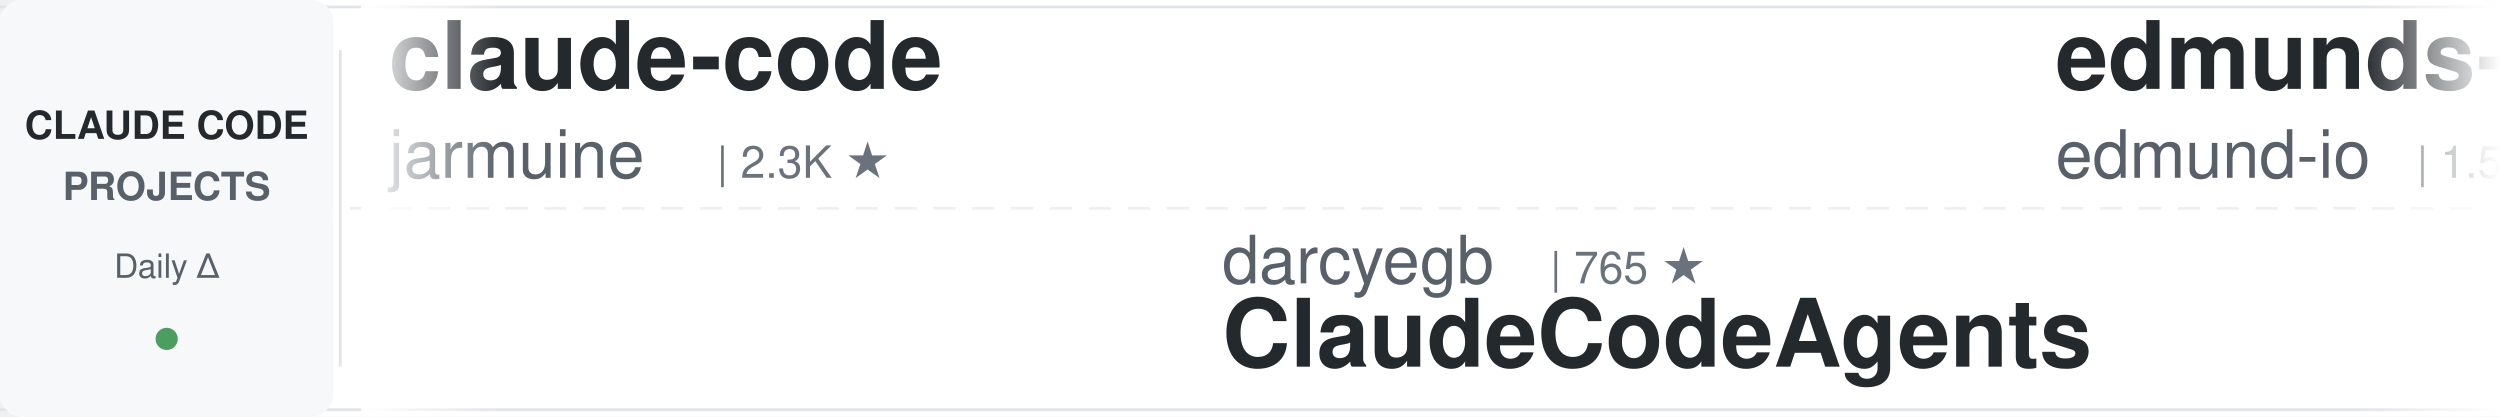
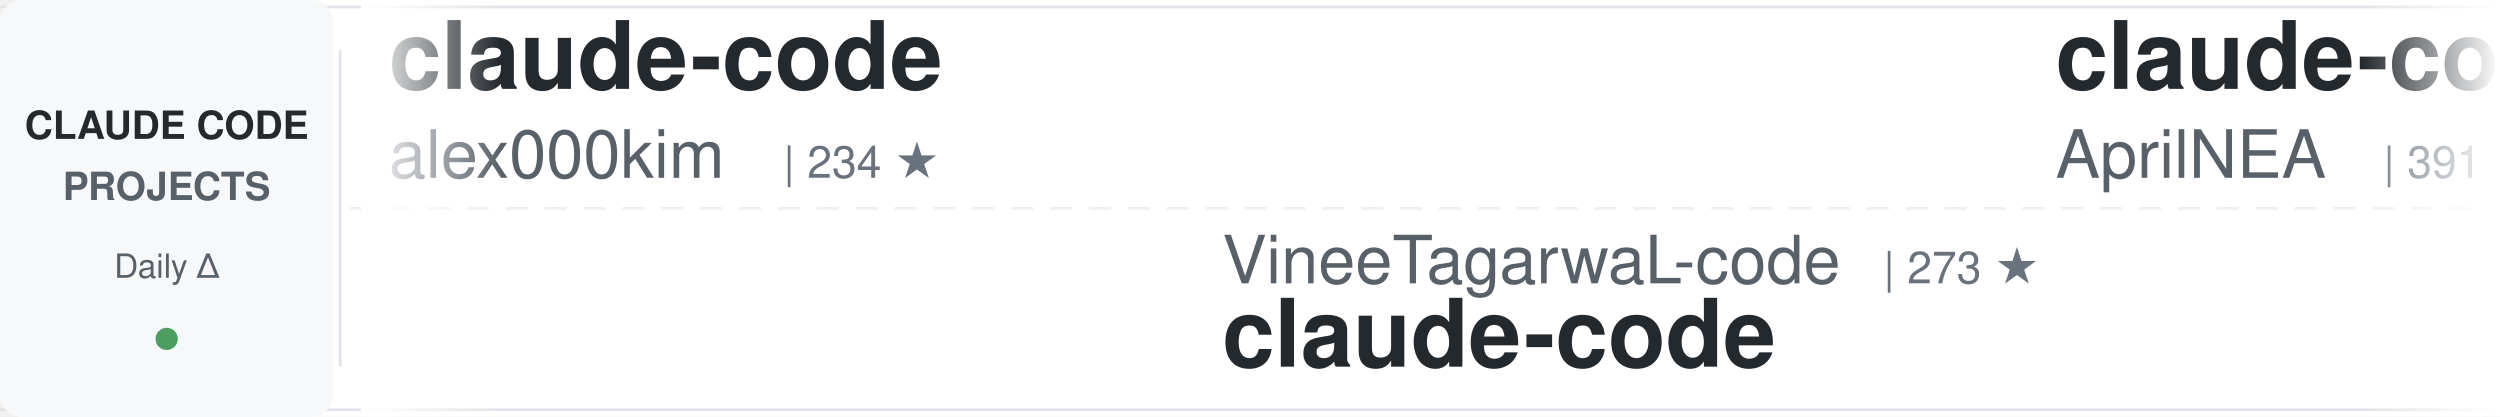
<svg xmlns="http://www.w3.org/2000/svg" width="900" height="150">
  <defs>
    <linearGradient id="awesomeLeftFade" x1="0%" y1="0%" x2="100%" y2="0%">
      <stop offset="0%" style="stop-color:#ffffff;stop-opacity:1" />
      <stop offset="100%" style="stop-color:#ffffff;stop-opacity:0" />
    </linearGradient>
    <linearGradient id="awesomeRightFade" x1="0%" y1="0%" x2="100%" y2="0%">
      <stop offset="0%" style="stop-color:#ffffff;stop-opacity:0" />
      <stop offset="100%" style="stop-color:#ffffff;stop-opacity:1" />
    </linearGradient>
  </defs>
  <rect width="900" height="150" fill="#ffffff" rx="8" />
  <rect x="0" y="2" width="900" height="1" fill="#e1e4e8" />
  <rect x="0" y="147" width="900" height="1" fill="#e1e4e8" />
  <line x1="0" y1="75" x2="900" y2="75" stroke="#e1e4e8" stroke-width="1" stroke-dasharray="8 6" opacity="0.6" />
  <rect x="0" y="0" width="120" height="150" fill="#f6f8fa" rx="8" />
  <text x="60" y="50" font-family="-apple-system, BlinkMacSystemFont, 'Segoe UI', Helvetica, Arial, sans-serif" font-size="14" font-weight="600" fill="#24292e" text-anchor="middle">CLAUDE CODE</text>
  <text x="60" y="72" font-family="-apple-system, BlinkMacSystemFont, 'Segoe UI', Helvetica, Arial, sans-serif" font-size="14" font-weight="600" fill="#586069" text-anchor="middle">PROJECTS</text>
  <text x="60" y="100" font-family="-apple-system, BlinkMacSystemFont, 'Segoe UI', Helvetica, Arial, sans-serif" font-size="12" font-weight="500" fill="#586069" text-anchor="middle">Daily Δ</text>
  <circle cx="60" cy="122" r="4" fill="#22863a" opacity="0.8" />
  <rect x="122" y="18" width="1" height="114" fill="#e1e4e8" />
  <clipPath id="awesomeTickerClip">
    <rect x="130" y="0" width="770" height="150" />
  </clipPath>
  <g clip-path="url(#awesomeTickerClip)">
    <g id="awesomeTickerItems">
      <animateTransform attributeName="transform" attributeType="XML" type="translate" from="0 0" to="-3000 0" dur="54s" repeatCount="indefinite" />
      <g transform="translate(0, 0)">
        <text x="140" y="32" font-family="-apple-system, BlinkMacSystemFont, 'Segoe UI', Helvetica, Arial, sans-serif" font-size="34" font-weight="600" fill="#24292e">claude-code</text>
-         <text x="140" y="64" font-family="-apple-system, BlinkMacSystemFont, 'Segoe UI', Helvetica, Arial, sans-serif" font-size="24" font-weight="400" fill="#586069">jarmuine</text>
-         <text x="258" y="64" font-family="-apple-system, BlinkMacSystemFont, 'Segoe UI', Helvetica, Arial, sans-serif" font-size="16" font-weight="500" fill="#6a737d">| 2.3K ★</text>
+         <text x="140" y="64" font-family="-apple-system, BlinkMacSystemFont, 'Segoe UI', Helvetica, Arial, sans-serif" font-size="24" font-weight="400" fill="#586069">alex000kim</text>
+         <text x="282" y="64" font-family="-apple-system, BlinkMacSystemFont, 'Segoe UI', Helvetica, Arial, sans-serif" font-size="16" font-weight="500" fill="#6a737d">| 234 ★</text>
      </g>
      <g transform="translate(300, 0)">
-         <text x="140" y="102" font-family="-apple-system, BlinkMacSystemFont, 'Segoe UI', Helvetica, Arial, sans-serif" font-size="24" font-weight="400" fill="#586069">darcyegb</text>
-         <text x="258" y="102" font-family="-apple-system, BlinkMacSystemFont, 'Segoe UI', Helvetica, Arial, sans-serif" font-size="16" font-weight="500" fill="#6a737d">| 765 ★</text>
-         <text x="140" y="132" font-family="-apple-system, BlinkMacSystemFont, 'Segoe UI', Helvetica, Arial, sans-serif" font-size="34" font-weight="600" fill="#24292e">ClaudeCodeAgents</text>
+         <text x="140" y="102" font-family="-apple-system, BlinkMacSystemFont, 'Segoe UI', Helvetica, Arial, sans-serif" font-size="24" font-weight="400" fill="#586069">VineeTagarwaL-code</text>
+         <text x="378" y="102" font-family="-apple-system, BlinkMacSystemFont, 'Segoe UI', Helvetica, Arial, sans-serif" font-size="16" font-weight="500" fill="#6a737d">| 273 ★</text>
+         <text x="140" y="132" font-family="-apple-system, BlinkMacSystemFont, 'Segoe UI', Helvetica, Arial, sans-serif" font-size="34" font-weight="600" fill="#24292e">claude-code</text>
      </g>
      <g transform="translate(600, 0)">
-         <text x="140" y="32" font-family="-apple-system, BlinkMacSystemFont, 'Segoe UI', Helvetica, Arial, sans-serif" font-size="34" font-weight="600" fill="#24292e">edmunds-claude-code</text>
-         <text x="140" y="64" font-family="-apple-system, BlinkMacSystemFont, 'Segoe UI', Helvetica, Arial, sans-serif" font-size="24" font-weight="400" fill="#586069">edmund-io</text>
-         <text x="270" y="64" font-family="-apple-system, BlinkMacSystemFont, 'Segoe UI', Helvetica, Arial, sans-serif" font-size="16" font-weight="500" fill="#6a737d">| 1.5K ★</text>
+         <text x="140" y="32" font-family="-apple-system, BlinkMacSystemFont, 'Segoe UI', Helvetica, Arial, sans-serif" font-size="34" font-weight="600" fill="#24292e">claude-code-source</text>
+         <text x="140" y="64" font-family="-apple-system, BlinkMacSystemFont, 'Segoe UI', Helvetica, Arial, sans-serif" font-size="24" font-weight="400" fill="#586069">AprilNEA</text>
+         <text x="258" y="64" font-family="-apple-system, BlinkMacSystemFont, 'Segoe UI', Helvetica, Arial, sans-serif" font-size="16" font-weight="500" fill="#6a737d">| 391 ★</text>
      </g>
      <g transform="translate(900, 0)">
-         <text x="140" y="102" font-family="-apple-system, BlinkMacSystemFont, 'Segoe UI', Helvetica, Arial, sans-serif" font-size="24" font-weight="400" fill="#586069">multica-ai</text>
-         <text x="282" y="102" font-family="-apple-system, BlinkMacSystemFont, 'Segoe UI', Helvetica, Arial, sans-serif" font-size="16" font-weight="500" fill="#6a737d">| 214.5K ★</text>
-         <text x="377" y="102" font-family="-apple-system, BlinkMacSystemFont, 'Segoe UI', Helvetica, Arial, sans-serif" font-size="16" font-weight="500" fill="#22863a"> +53</text>
-         <text x="140" y="132" font-family="-apple-system, BlinkMacSystemFont, 'Segoe UI', Helvetica, Arial, sans-serif" font-size="34" font-weight="600" fill="#24292e">andrej-karpathy-skills</text>
+         <text x="140" y="102" font-family="-apple-system, BlinkMacSystemFont, 'Segoe UI', Helvetica, Arial, sans-serif" font-size="24" font-weight="400" fill="#586069">Donchitos</text>
+         <text x="270" y="102" font-family="-apple-system, BlinkMacSystemFont, 'Segoe UI', Helvetica, Arial, sans-serif" font-size="16" font-weight="500" fill="#6a737d">| 25.3K ★</text>
+         <text x="356" y="102" font-family="-apple-system, BlinkMacSystemFont, 'Segoe UI', Helvetica, Arial, sans-serif" font-size="16" font-weight="500" fill="#22863a"> +8</text>
+         <text x="140" y="132" font-family="-apple-system, BlinkMacSystemFont, 'Segoe UI', Helvetica, Arial, sans-serif" font-size="34" font-weight="600" fill="#24292e">Claude-Code-Game-Studios</text>
      </g>
      <g transform="translate(1200, 0)">
-         <text x="140" y="32" font-family="-apple-system, BlinkMacSystemFont, 'Segoe UI', Helvetica, Arial, sans-serif" font-size="34" font-weight="600" fill="#24292e">claude-code-source</text>
-         <text x="140" y="64" font-family="-apple-system, BlinkMacSystemFont, 'Segoe UI', Helvetica, Arial, sans-serif" font-size="24" font-weight="400" fill="#586069">hangsman</text>
-         <text x="258" y="64" font-family="-apple-system, BlinkMacSystemFont, 'Segoe UI', Helvetica, Arial, sans-serif" font-size="16" font-weight="500" fill="#6a737d">| 795 ★</text>
+         <text x="140" y="32" font-family="-apple-system, BlinkMacSystemFont, 'Segoe UI', Helvetica, Arial, sans-serif" font-size="34" font-weight="600" fill="#24292e">Claude-code</text>
+         <text x="140" y="64" font-family="-apple-system, BlinkMacSystemFont, 'Segoe UI', Helvetica, Arial, sans-serif" font-size="24" font-weight="400" fill="#586069">fazxes</text>
+         <text x="234" y="64" font-family="-apple-system, BlinkMacSystemFont, 'Segoe UI', Helvetica, Arial, sans-serif" font-size="16" font-weight="500" fill="#6a737d">| 243 ★</text>
      </g>
      <g transform="translate(1500, 0)">
+         <text x="140" y="102" font-family="-apple-system, BlinkMacSystemFont, 'Segoe UI', Helvetica, Arial, sans-serif" font-size="24" font-weight="400" fill="#586069">lowcortisolprogrammer</text>
+         <text x="414" y="102" font-family="-apple-system, BlinkMacSystemFont, 'Segoe UI', Helvetica, Arial, sans-serif" font-size="16" font-weight="500" fill="#6a737d">| 171 ★</text>
+         <text x="140" y="132" font-family="-apple-system, BlinkMacSystemFont, 'Segoe UI', Helvetica, Arial, sans-serif" font-size="34" font-weight="600" fill="#24292e">claude-code</text>
+       </g>
+       <g transform="translate(1800, 0)">
+         <text x="140" y="32" font-family="-apple-system, BlinkMacSystemFont, 'Segoe UI', Helvetica, Arial, sans-serif" font-size="34" font-weight="600" fill="#24292e">andrej-karpathy-skills</text>
+         <text x="140" y="64" font-family="-apple-system, BlinkMacSystemFont, 'Segoe UI', Helvetica, Arial, sans-serif" font-size="24" font-weight="400" fill="#586069">multica-ai</text>
+         <text x="282" y="64" font-family="-apple-system, BlinkMacSystemFont, 'Segoe UI', Helvetica, Arial, sans-serif" font-size="16" font-weight="500" fill="#6a737d">| 214.5K ★</text>
+         <text x="377" y="64" font-family="-apple-system, BlinkMacSystemFont, 'Segoe UI', Helvetica, Arial, sans-serif" font-size="16" font-weight="500" fill="#22863a"> +36</text>
+       </g>
+       <g transform="translate(2100, 0)">
        <text x="140" y="102" font-family="-apple-system, BlinkMacSystemFont, 'Segoe UI', Helvetica, Arial, sans-serif" font-size="24" font-weight="400" fill="#586069">JrCx7scC</text>
        <text x="258" y="102" font-family="-apple-system, BlinkMacSystemFont, 'Segoe UI', Helvetica, Arial, sans-serif" font-size="16" font-weight="500" fill="#6a737d">| 376 ★</text>
        <text x="140" y="132" font-family="-apple-system, BlinkMacSystemFont, 'Segoe UI', Helvetica, Arial, sans-serif" font-size="34" font-weight="600" fill="#24292e">claude-code-source</text>
      </g>
-       <g transform="translate(1800, 0)">
-         <text x="140" y="32" font-family="-apple-system, BlinkMacSystemFont, 'Segoe UI', Helvetica, Arial, sans-serif" font-size="34" font-weight="600" fill="#24292e">claude-code-local</text>
-         <text x="140" y="64" font-family="-apple-system, BlinkMacSystemFont, 'Segoe UI', Helvetica, Arial, sans-serif" font-size="24" font-weight="400" fill="#586069">nicedreamzapp</text>
-         <text x="318" y="64" font-family="-apple-system, BlinkMacSystemFont, 'Segoe UI', Helvetica, Arial, sans-serif" font-size="16" font-weight="500" fill="#6a737d">| 3.3K ★</text>
-       </g>
-       <g transform="translate(2100, 0)">
-         <text x="140" y="102" font-family="-apple-system, BlinkMacSystemFont, 'Segoe UI', Helvetica, Arial, sans-serif" font-size="24" font-weight="400" fill="#586069">mehmoodosman</text>
-         <text x="306" y="102" font-family="-apple-system, BlinkMacSystemFont, 'Segoe UI', Helvetica, Arial, sans-serif" font-size="16" font-weight="500" fill="#6a737d">| 174 ★</text>
-         <text x="140" y="132" font-family="-apple-system, BlinkMacSystemFont, 'Segoe UI', Helvetica, Arial, sans-serif" font-size="34" font-weight="600" fill="#24292e">claude-code</text>
-       </g>
      <g transform="translate(2400, 0)">
-         <text x="140" y="32" font-family="-apple-system, BlinkMacSystemFont, 'Segoe UI', Helvetica, Arial, sans-serif" font-size="34" font-weight="600" fill="#24292e">claude-code-analysis</text>
-         <text x="140" y="64" font-family="-apple-system, BlinkMacSystemFont, 'Segoe UI', Helvetica, Arial, sans-serif" font-size="24" font-weight="400" fill="#586069">liuup</text>
-         <text x="222" y="64" font-family="-apple-system, BlinkMacSystemFont, 'Segoe UI', Helvetica, Arial, sans-serif" font-size="16" font-weight="500" fill="#6a737d">| 3.9K ★</text>
-         <text x="299" y="64" font-family="-apple-system, BlinkMacSystemFont, 'Segoe UI', Helvetica, Arial, sans-serif" font-size="16" font-weight="500" fill="#22863a"> +1</text>
+         <text x="140" y="32" font-family="-apple-system, BlinkMacSystemFont, 'Segoe UI', Helvetica, Arial, sans-serif" font-size="34" font-weight="600" fill="#24292e">claude-code-system-promp...</text>
+         <text x="140" y="64" font-family="-apple-system, BlinkMacSystemFont, 'Segoe UI', Helvetica, Arial, sans-serif" font-size="24" font-weight="400" fill="#586069">Piebald-AI</text>
+         <text x="282" y="64" font-family="-apple-system, BlinkMacSystemFont, 'Segoe UI', Helvetica, Arial, sans-serif" font-size="16" font-weight="500" fill="#6a737d">| 12.7K ★</text>
+         <text x="368" y="64" font-family="-apple-system, BlinkMacSystemFont, 'Segoe UI', Helvetica, Arial, sans-serif" font-size="16" font-weight="500" fill="#22863a"> +2</text>
      </g>
      <g transform="translate(2700, 0)">
-         <text x="140" y="102" font-family="-apple-system, BlinkMacSystemFont, 'Segoe UI', Helvetica, Arial, sans-serif" font-size="24" font-weight="400" fill="#586069">overwirehq</text>
-         <text x="282" y="102" font-family="-apple-system, BlinkMacSystemFont, 'Segoe UI', Helvetica, Arial, sans-serif" font-size="16" font-weight="500" fill="#6a737d">| 2.8K ★</text>
-         <text x="359" y="102" font-family="-apple-system, BlinkMacSystemFont, 'Segoe UI', Helvetica, Arial, sans-serif" font-size="16" font-weight="500" fill="#cb2431"> -1</text>
-         <text x="140" y="132" font-family="-apple-system, BlinkMacSystemFont, 'Segoe UI', Helvetica, Arial, sans-serif" font-size="34" font-weight="600" fill="#24292e">claude-code-telegram</text>
+         <text x="140" y="102" font-family="-apple-system, BlinkMacSystemFont, 'Segoe UI', Helvetica, Arial, sans-serif" font-size="24" font-weight="400" fill="#586069">ChrisWiles</text>
+         <text x="282" y="102" font-family="-apple-system, BlinkMacSystemFont, 'Segoe UI', Helvetica, Arial, sans-serif" font-size="16" font-weight="500" fill="#6a737d">| 6.1K ★</text>
+         <text x="140" y="132" font-family="-apple-system, BlinkMacSystemFont, 'Segoe UI', Helvetica, Arial, sans-serif" font-size="34" font-weight="600" fill="#24292e">claude-code-showcase</text>
      </g>
      <g transform="translate(3000, 0)">
        <text x="140" y="32" font-family="-apple-system, BlinkMacSystemFont, 'Segoe UI', Helvetica, Arial, sans-serif" font-size="34" font-weight="600" fill="#24292e">claude-code</text>
-         <text x="140" y="64" font-family="-apple-system, BlinkMacSystemFont, 'Segoe UI', Helvetica, Arial, sans-serif" font-size="24" font-weight="400" fill="#586069">jarmuine</text>
-         <text x="258" y="64" font-family="-apple-system, BlinkMacSystemFont, 'Segoe UI', Helvetica, Arial, sans-serif" font-size="16" font-weight="500" fill="#6a737d">| 2.3K ★</text>
+         <text x="140" y="64" font-family="-apple-system, BlinkMacSystemFont, 'Segoe UI', Helvetica, Arial, sans-serif" font-size="24" font-weight="400" fill="#586069">alex000kim</text>
+         <text x="282" y="64" font-family="-apple-system, BlinkMacSystemFont, 'Segoe UI', Helvetica, Arial, sans-serif" font-size="16" font-weight="500" fill="#6a737d">| 234 ★</text>
      </g>
      <g transform="translate(3300, 0)">
-         <text x="140" y="102" font-family="-apple-system, BlinkMacSystemFont, 'Segoe UI', Helvetica, Arial, sans-serif" font-size="24" font-weight="400" fill="#586069">darcyegb</text>
-         <text x="258" y="102" font-family="-apple-system, BlinkMacSystemFont, 'Segoe UI', Helvetica, Arial, sans-serif" font-size="16" font-weight="500" fill="#6a737d">| 765 ★</text>
-         <text x="140" y="132" font-family="-apple-system, BlinkMacSystemFont, 'Segoe UI', Helvetica, Arial, sans-serif" font-size="34" font-weight="600" fill="#24292e">ClaudeCodeAgents</text>
+         <text x="140" y="102" font-family="-apple-system, BlinkMacSystemFont, 'Segoe UI', Helvetica, Arial, sans-serif" font-size="24" font-weight="400" fill="#586069">VineeTagarwaL-code</text>
+         <text x="378" y="102" font-family="-apple-system, BlinkMacSystemFont, 'Segoe UI', Helvetica, Arial, sans-serif" font-size="16" font-weight="500" fill="#6a737d">| 273 ★</text>
+         <text x="140" y="132" font-family="-apple-system, BlinkMacSystemFont, 'Segoe UI', Helvetica, Arial, sans-serif" font-size="34" font-weight="600" fill="#24292e">claude-code</text>
      </g>
      <g transform="translate(3600, 0)">
-         <text x="140" y="32" font-family="-apple-system, BlinkMacSystemFont, 'Segoe UI', Helvetica, Arial, sans-serif" font-size="34" font-weight="600" fill="#24292e">edmunds-claude-code</text>
-         <text x="140" y="64" font-family="-apple-system, BlinkMacSystemFont, 'Segoe UI', Helvetica, Arial, sans-serif" font-size="24" font-weight="400" fill="#586069">edmund-io</text>
-         <text x="270" y="64" font-family="-apple-system, BlinkMacSystemFont, 'Segoe UI', Helvetica, Arial, sans-serif" font-size="16" font-weight="500" fill="#6a737d">| 1.5K ★</text>
+         <text x="140" y="32" font-family="-apple-system, BlinkMacSystemFont, 'Segoe UI', Helvetica, Arial, sans-serif" font-size="34" font-weight="600" fill="#24292e">claude-code-source</text>
+         <text x="140" y="64" font-family="-apple-system, BlinkMacSystemFont, 'Segoe UI', Helvetica, Arial, sans-serif" font-size="24" font-weight="400" fill="#586069">AprilNEA</text>
+         <text x="258" y="64" font-family="-apple-system, BlinkMacSystemFont, 'Segoe UI', Helvetica, Arial, sans-serif" font-size="16" font-weight="500" fill="#6a737d">| 391 ★</text>
      </g>
      <g transform="translate(3900, 0)">
-         <text x="140" y="102" font-family="-apple-system, BlinkMacSystemFont, 'Segoe UI', Helvetica, Arial, sans-serif" font-size="24" font-weight="400" fill="#586069">multica-ai</text>
-         <text x="282" y="102" font-family="-apple-system, BlinkMacSystemFont, 'Segoe UI', Helvetica, Arial, sans-serif" font-size="16" font-weight="500" fill="#6a737d">| 214.5K ★</text>
-         <text x="377" y="102" font-family="-apple-system, BlinkMacSystemFont, 'Segoe UI', Helvetica, Arial, sans-serif" font-size="16" font-weight="500" fill="#22863a"> +53</text>
-         <text x="140" y="132" font-family="-apple-system, BlinkMacSystemFont, 'Segoe UI', Helvetica, Arial, sans-serif" font-size="34" font-weight="600" fill="#24292e">andrej-karpathy-skills</text>
+         <text x="140" y="102" font-family="-apple-system, BlinkMacSystemFont, 'Segoe UI', Helvetica, Arial, sans-serif" font-size="24" font-weight="400" fill="#586069">Donchitos</text>
+         <text x="270" y="102" font-family="-apple-system, BlinkMacSystemFont, 'Segoe UI', Helvetica, Arial, sans-serif" font-size="16" font-weight="500" fill="#6a737d">| 25.3K ★</text>
+         <text x="356" y="102" font-family="-apple-system, BlinkMacSystemFont, 'Segoe UI', Helvetica, Arial, sans-serif" font-size="16" font-weight="500" fill="#22863a"> +8</text>
+         <text x="140" y="132" font-family="-apple-system, BlinkMacSystemFont, 'Segoe UI', Helvetica, Arial, sans-serif" font-size="34" font-weight="600" fill="#24292e">Claude-Code-Game-Studios</text>
      </g>
    </g>
  </g>
  <rect x="130" y="0" width="50" height="150" fill="url(#awesomeLeftFade)" />
  <rect x="850" y="0" width="50" height="150" fill="url(#awesomeRightFade)" />
</svg>
